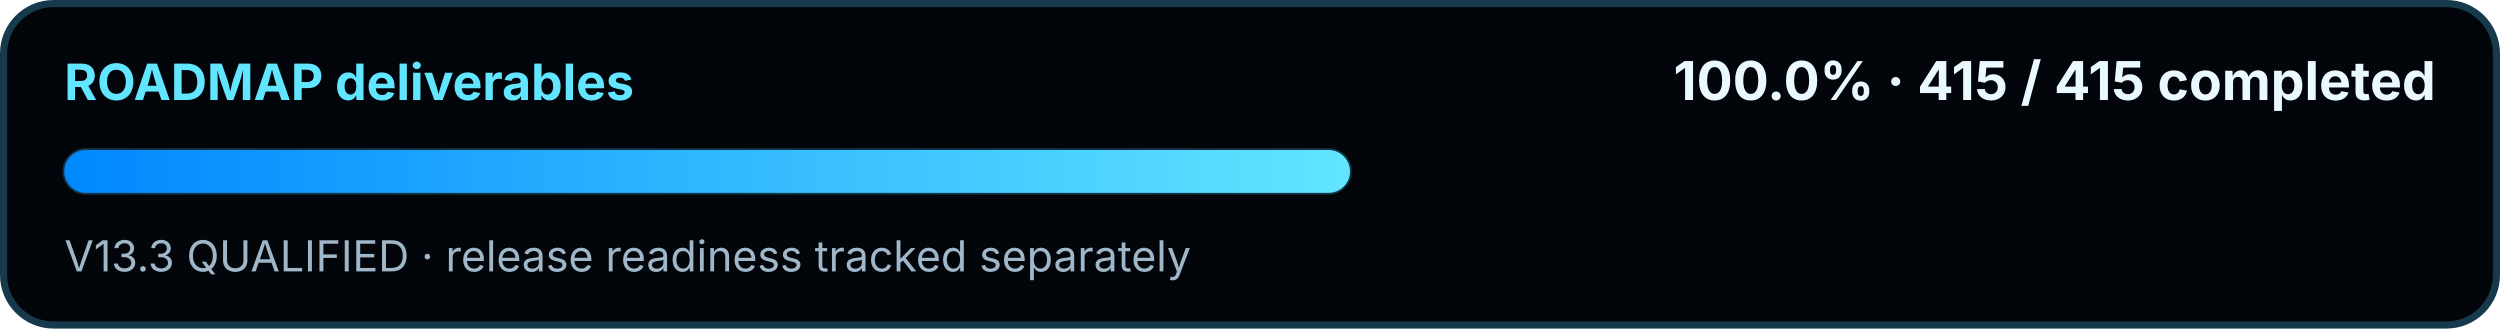
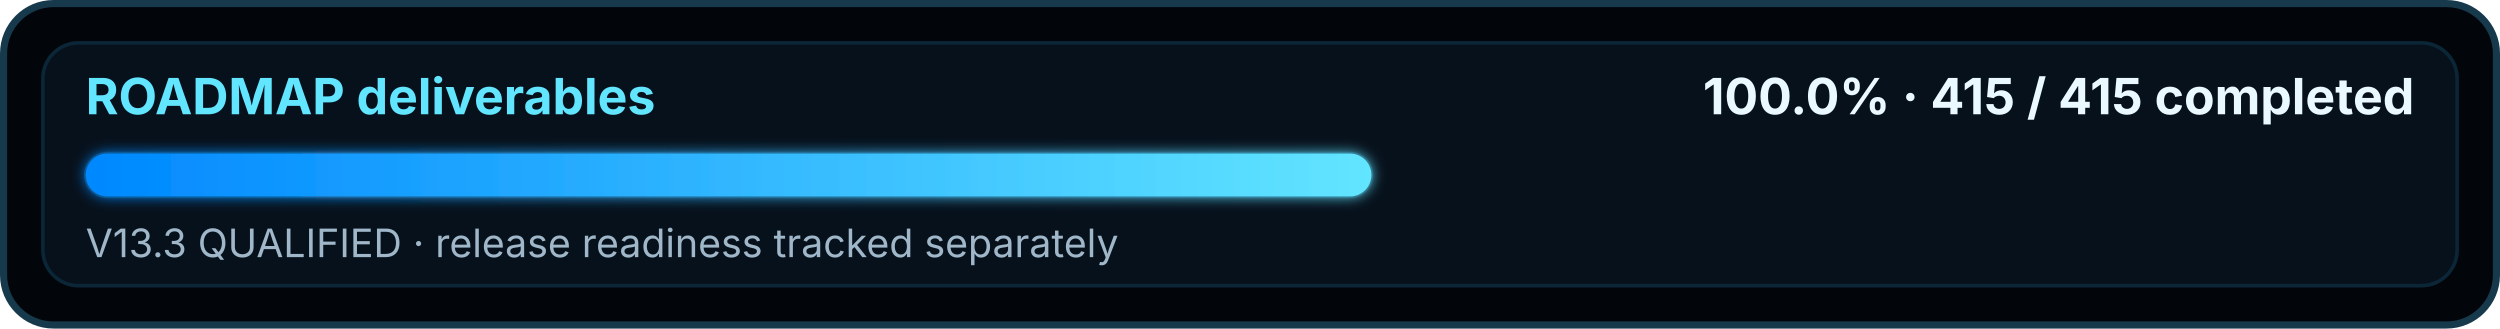
<svg xmlns="http://www.w3.org/2000/svg" width="700" height="92" viewBox="0 0 700 92" role="img" aria-labelledby="title desc">
  <defs>
    <linearGradient id="swirMini" x1="0" y1="0" x2="1" y2="0">
      <stop offset="0" stop-color="#0088FF" />
      <stop offset="1" stop-color="#62E5FF" />
    </linearGradient>
+     <filter id="miniGlow" x="-10%" y="-60%" width="120%" height="220%">
+       <feGaussianBlur stdDeviation="2" result="blur" />
+       <feMerge>
+         <feMergeNode in="blur" />
+         <feMergeNode in="SourceGraphic" />
+       </feMerge>
+     </filter>
  </defs>
  <rect x="1" y="1" width="698" height="90" rx="14" fill="#02050A" stroke="#16394C" stroke-width="2" />
-   <text x="18" y="28" fill="#62E5FF" font-family="Segoe UI, Inter, Arial, sans-serif" font-size="14" font-weight="700">ROADMAP deliverables</text>
-   <text x="682" y="28" text-anchor="end" fill="#EAF8FF" font-family="Segoe UI, Inter, Arial, sans-serif" font-size="15" font-weight="700">100.0% · 415 / 415 completed</text>
-   <rect x="18" y="42" width="360" height="12" rx="6" fill="#07111C" stroke="#143449" />
-   <rect x="18" y="42" width="360.00" height="12" rx="6" fill="url(#swirMini)" />
-   <text x="18" y="76" fill="#9FB7C8" font-family="Segoe UI, Inter, Arial, sans-serif" font-size="12">V13.3 QUALIFIED · release readiness tracked separately</text>
+   <rect x="12" y="12" width="676" height="68" rx="10" fill="#07111C" stroke="#0B2637" />
+   <text x="24" y="32" fill="#62E5FF" font-family="Segoe UI, Inter, Arial, sans-serif" font-size="14" font-weight="700">ROADMAP deliverables</text>
+   <text x="676" y="32" text-anchor="end" fill="#EAF8FF" font-family="Segoe UI, Inter, Arial, sans-serif" font-size="14" font-weight="700">100.0% · 415 / 415 completed</text>
+   <rect x="24" y="43" width="360" height="12" rx="6" fill="#02050A" stroke="#143449" />
+   <rect data-role="progress-fill" x="24" y="43" width="360.00" height="12" rx="6" fill="url(#swirMini)" filter="url(#miniGlow)" />
+   <text x="24" y="72" fill="#9FB7C8" font-family="Segoe UI, Inter, Arial, sans-serif" font-size="11">V13.3 QUALIFIED · release readiness tracked separately</text>
</svg>
